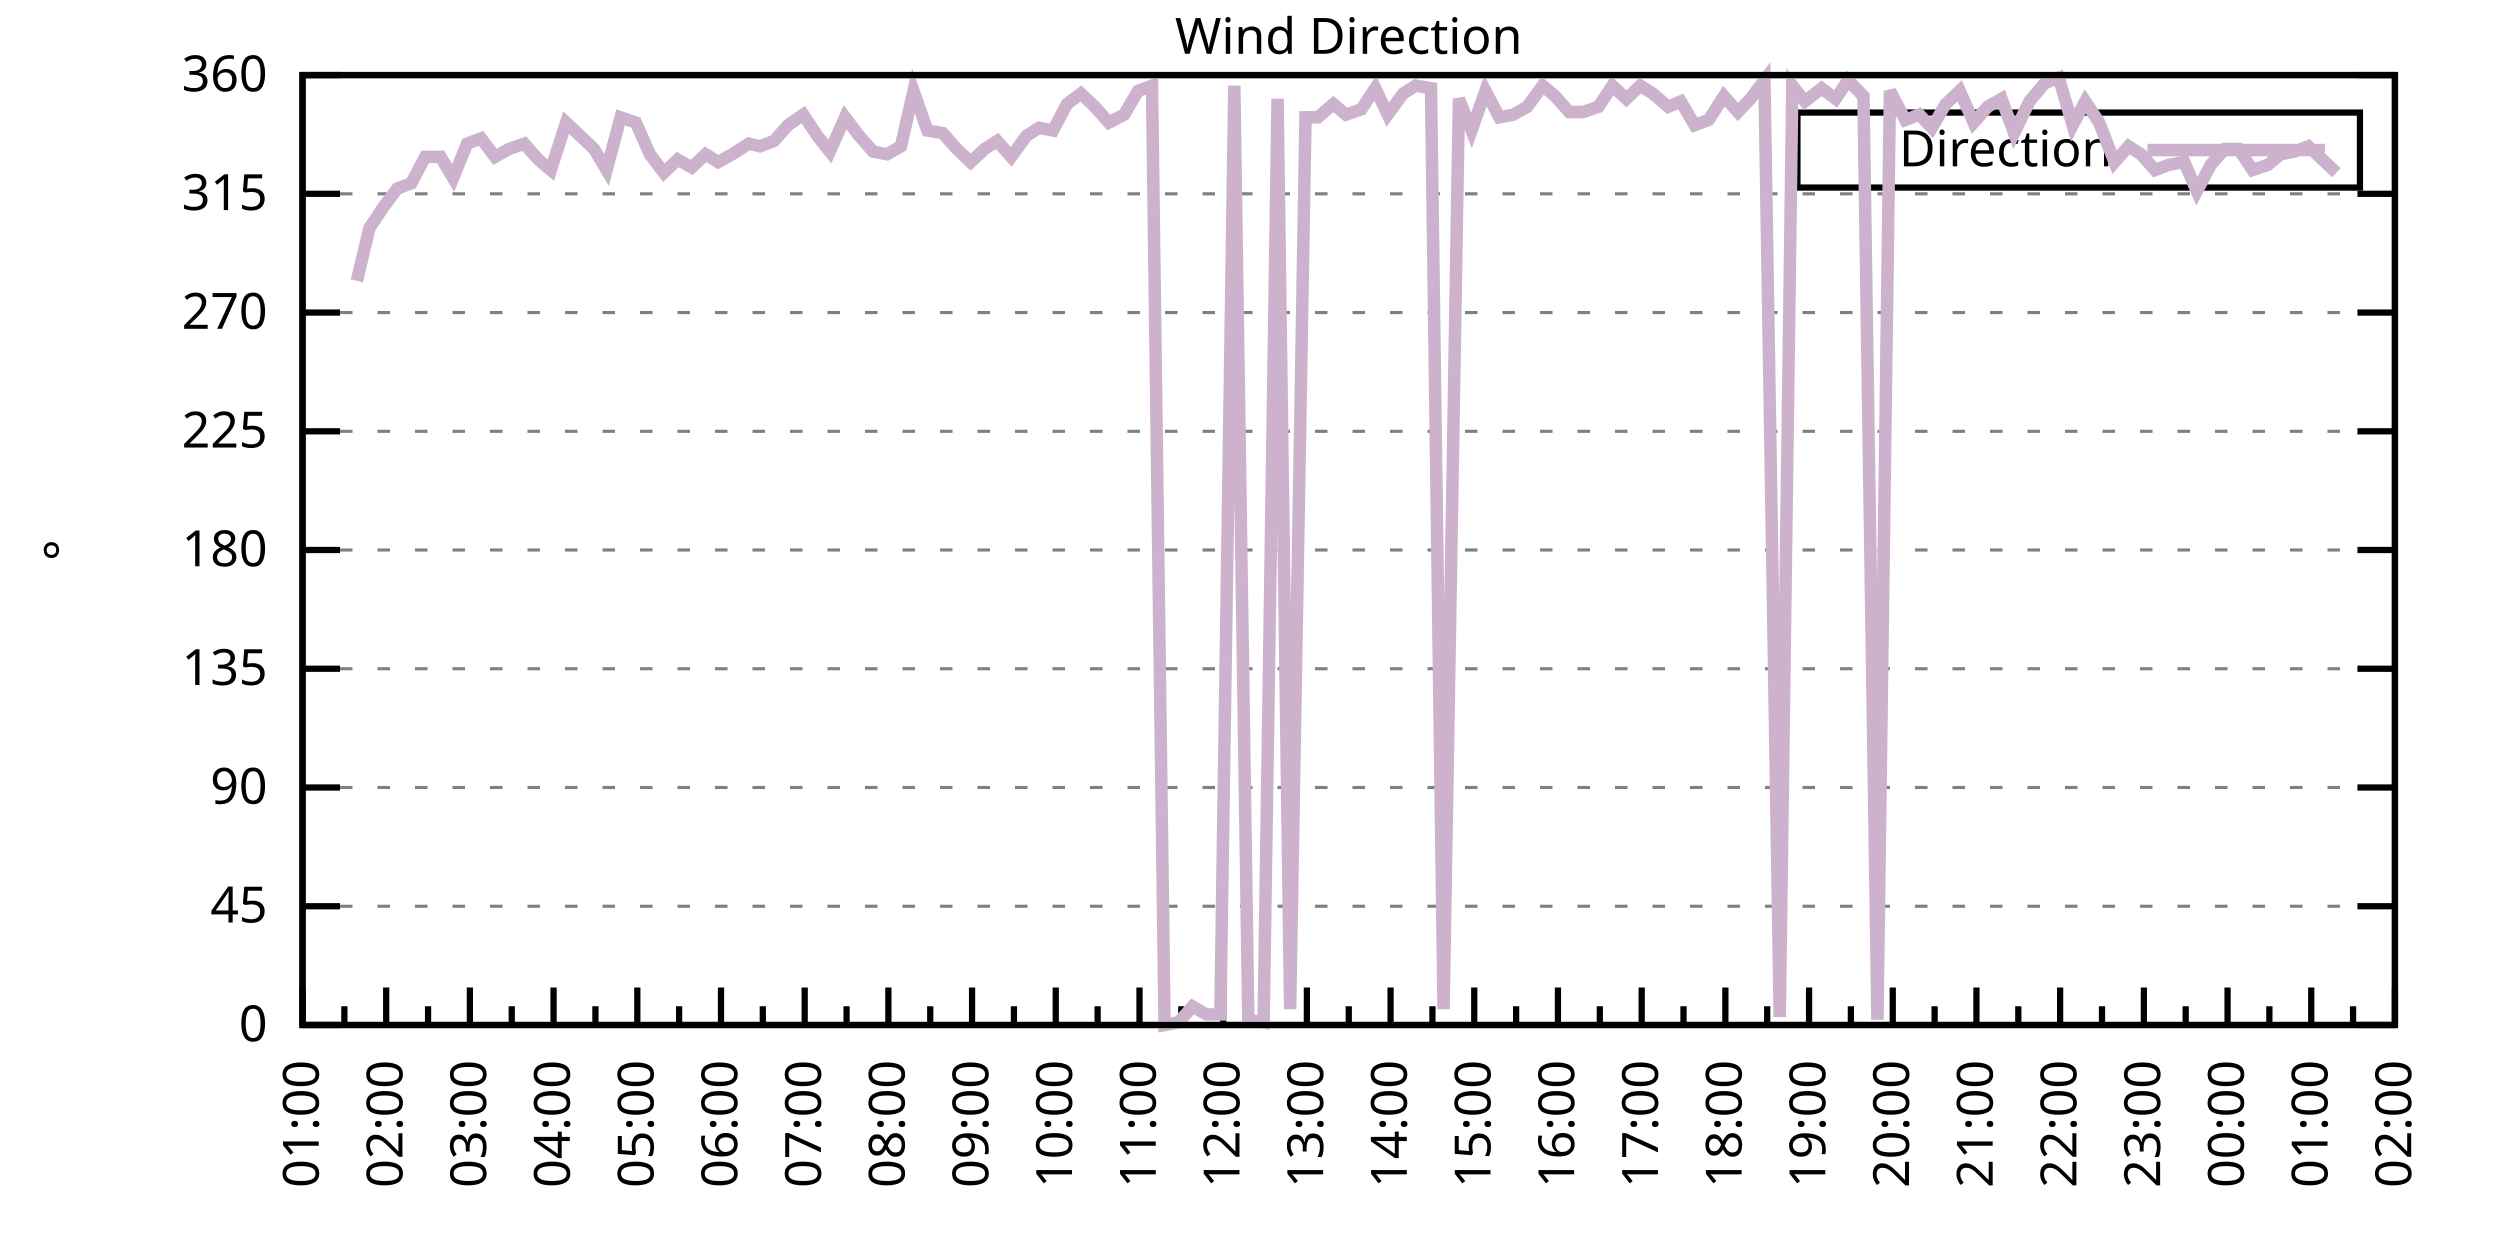
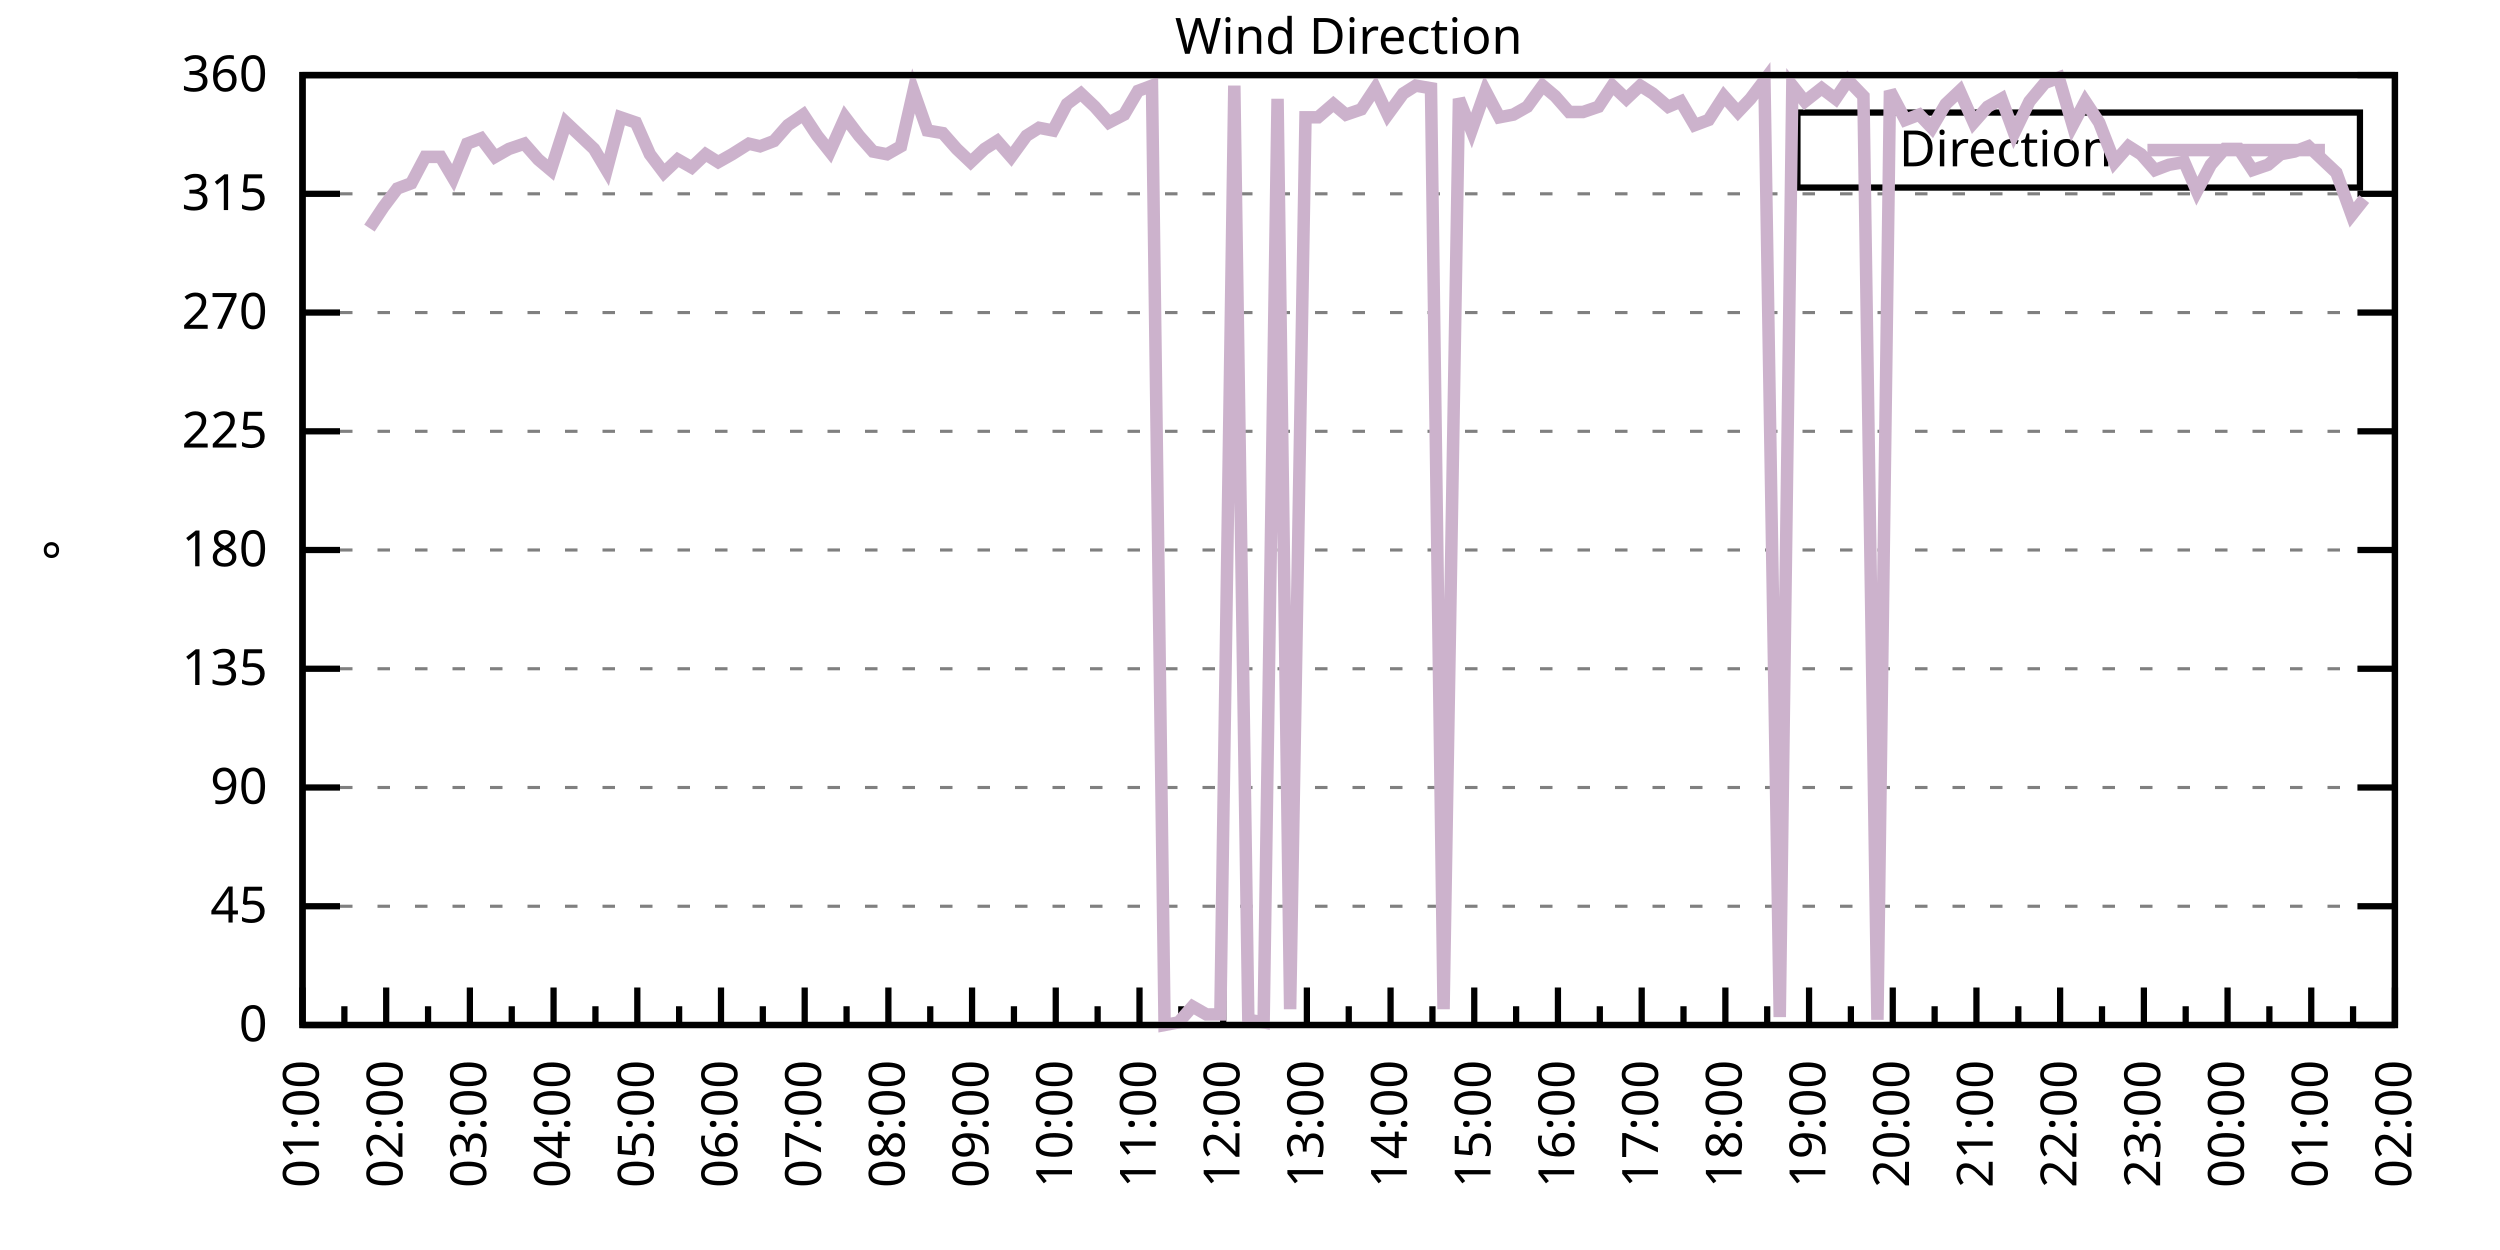
<svg xmlns="http://www.w3.org/2000/svg" xmlns:xlink="http://www.w3.org/1999/xlink" width="400" height="200" viewBox="0 0 400 200">
  <g id="gnuplot_canvas">
    <rect x="0" y="0" width="400" height="200" fill="none" />
    <defs>
      <circle id="gpDot" r="0.5" stroke-width="0.5" stroke="currentColor" />
      <path id="gpPt0" stroke-width="0.333" stroke="currentColor" d="M-1,0 h2 M0,-1 v2" />
      <path id="gpPt1" stroke-width="0.333" stroke="currentColor" d="M-1,-1 L1,1 M1,-1 L-1,1" />
      <path id="gpPt2" stroke-width="0.333" stroke="currentColor" d="M-1,0 L1,0 M0,-1 L0,1 M-1,-1 L1,1 M-1,1 L1,-1" />
      <rect id="gpPt3" stroke-width="0.333" stroke="currentColor" x="-1" y="-1" width="2" height="2" />
      <rect id="gpPt4" stroke-width="0.333" stroke="currentColor" fill="currentColor" x="-1" y="-1" width="2" height="2" />
      <circle id="gpPt5" stroke-width="0.333" stroke="currentColor" cx="0" cy="0" r="1" />
      <use xlink:href="#gpPt5" id="gpPt6" fill="currentColor" stroke="none" />
      <path id="gpPt7" stroke-width="0.333" stroke="currentColor" d="M0,-1.33 L-1.33,0.67 L1.33,0.67 z" />
      <use xlink:href="#gpPt7" id="gpPt8" fill="currentColor" stroke="none" />
      <use xlink:href="#gpPt7" id="gpPt9" stroke="currentColor" transform="rotate(180)" />
      <use xlink:href="#gpPt9" id="gpPt10" fill="currentColor" stroke="none" />
      <use xlink:href="#gpPt3" id="gpPt11" stroke="currentColor" transform="rotate(45)" />
      <use xlink:href="#gpPt11" id="gpPt12" fill="currentColor" stroke="none" />
      <path id="gpPt13" stroke-width="0.333" stroke="currentColor" d="M0,1.330 L1.265,0.411 L0.782,-1.067 L-0.782,-1.076 L-1.265,0.411 z" />
      <use xlink:href="#gpPt13" id="gpPt14" fill="currentColor" stroke="none" />
      <filter id="textbox" filterUnits="objectBoundingBox" x="0" y="0" height="1" width="1">
        <feFlood flood-color="white" flood-opacity="1" result="bgnd" />
        <feComposite in="SourceGraphic" in2="bgnd" operator="atop" />
      </filter>
      <filter id="greybox" filterUnits="objectBoundingBox" x="0" y="0" height="1" width="1">
        <feFlood flood-color="lightgrey" flood-opacity="1" result="grey" />
        <feComposite in="SourceGraphic" in2="grey" operator="atop" />
      </filter>
    </defs>
    <g fill="none" color="white" stroke="currentColor" stroke-width="1.00" stroke-linecap="butt" stroke-linejoin="miter">
</g>
    <g fill="none" color="black" stroke="currentColor" stroke-width="1.00" stroke-linecap="butt" stroke-linejoin="miter">
      <g stroke="none" shape-rendering="crispEdges">
        <polygon fill="rgb(255, 255, 255)" points="48.40,164.00 383.18,164.00 383.18,12.02 48.40,12.02 " />
      </g>
    </g>
    <g fill="none" color="black" stroke="currentColor" stroke-width="1.00" stroke-linecap="butt" stroke-linejoin="miter">
</g>
    <g fill="none" color="black" stroke="black" stroke-width="0.50" stroke-linecap="butt" stroke-linejoin="miter">
</g>
    <g fill="none" color="gray" stroke="currentColor" stroke-width="0.50" stroke-linecap="butt" stroke-linejoin="miter">
      <path stroke="gray" stroke-dasharray="2,4" class="gridline" d="M48.40,164.00 L383.19,164.00  " />
    </g>
    <g fill="none" color="gray" stroke="gray" stroke-width="1.00" stroke-linecap="butt" stroke-linejoin="miter">
</g>
    <g fill="none" color="black" stroke="currentColor" stroke-width="1.00" stroke-linecap="butt" stroke-linejoin="miter">
      <path stroke="black" d="M48.40,164.00 L54.40,164.00 M383.19,164.00 L377.19,164.00  " />
      <g transform="translate(42.80,166.60)" stroke="none" fill="black" font-family="Sans" font-size="8.00" text-anchor="end">
        <text>
          <tspan font-family="Sans"> 0</tspan>
        </text>
      </g>
    </g>
    <g fill="none" color="black" stroke="currentColor" stroke-width="1.00" stroke-linecap="butt" stroke-linejoin="miter">
</g>
    <g fill="none" color="black" stroke="black" stroke-width="0.50" stroke-linecap="butt" stroke-linejoin="miter">
</g>
    <g fill="none" color="gray" stroke="currentColor" stroke-width="0.50" stroke-linecap="butt" stroke-linejoin="miter">
      <path stroke="gray" stroke-dasharray="2,4" class="gridline" d="M48.40,145.00 L383.19,145.00  " />
    </g>
    <g fill="none" color="gray" stroke="gray" stroke-width="1.00" stroke-linecap="butt" stroke-linejoin="miter">
</g>
    <g fill="none" color="black" stroke="currentColor" stroke-width="1.00" stroke-linecap="butt" stroke-linejoin="miter">
      <path stroke="black" d="M48.40,145.00 L54.40,145.00 M383.19,145.00 L377.19,145.00  " />
      <g transform="translate(42.80,147.60)" stroke="none" fill="black" font-family="Sans" font-size="8.00" text-anchor="end">
        <text>
          <tspan font-family="Sans"> 45</tspan>
        </text>
      </g>
    </g>
    <g fill="none" color="black" stroke="currentColor" stroke-width="1.00" stroke-linecap="butt" stroke-linejoin="miter">
</g>
    <g fill="none" color="black" stroke="black" stroke-width="0.50" stroke-linecap="butt" stroke-linejoin="miter">
</g>
    <g fill="none" color="gray" stroke="currentColor" stroke-width="0.50" stroke-linecap="butt" stroke-linejoin="miter">
      <path stroke="gray" stroke-dasharray="2,4" class="gridline" d="M48.40,126.00 L383.19,126.00  " />
    </g>
    <g fill="none" color="gray" stroke="gray" stroke-width="1.00" stroke-linecap="butt" stroke-linejoin="miter">
</g>
    <g fill="none" color="black" stroke="currentColor" stroke-width="1.00" stroke-linecap="butt" stroke-linejoin="miter">
      <path stroke="black" d="M48.40,126.00 L54.40,126.00 M383.19,126.00 L377.19,126.00  " />
      <g transform="translate(42.80,128.60)" stroke="none" fill="black" font-family="Sans" font-size="8.00" text-anchor="end">
        <text>
          <tspan font-family="Sans"> 90</tspan>
        </text>
      </g>
    </g>
    <g fill="none" color="black" stroke="currentColor" stroke-width="1.00" stroke-linecap="butt" stroke-linejoin="miter">
</g>
    <g fill="none" color="black" stroke="black" stroke-width="0.50" stroke-linecap="butt" stroke-linejoin="miter">
</g>
    <g fill="none" color="gray" stroke="currentColor" stroke-width="0.50" stroke-linecap="butt" stroke-linejoin="miter">
      <path stroke="gray" stroke-dasharray="2,4" class="gridline" d="M48.40,107.00 L383.19,107.00  " />
    </g>
    <g fill="none" color="gray" stroke="gray" stroke-width="1.00" stroke-linecap="butt" stroke-linejoin="miter">
</g>
    <g fill="none" color="black" stroke="currentColor" stroke-width="1.00" stroke-linecap="butt" stroke-linejoin="miter">
      <path stroke="black" d="M48.40,107.00 L54.40,107.00 M383.19,107.00 L377.19,107.00  " />
      <g transform="translate(42.80,109.60)" stroke="none" fill="black" font-family="Sans" font-size="8.00" text-anchor="end">
        <text>
          <tspan font-family="Sans"> 135</tspan>
        </text>
      </g>
    </g>
    <g fill="none" color="black" stroke="currentColor" stroke-width="1.00" stroke-linecap="butt" stroke-linejoin="miter">
</g>
    <g fill="none" color="black" stroke="black" stroke-width="0.50" stroke-linecap="butt" stroke-linejoin="miter">
</g>
    <g fill="none" color="gray" stroke="currentColor" stroke-width="0.50" stroke-linecap="butt" stroke-linejoin="miter">
      <path stroke="gray" stroke-dasharray="2,4" class="gridline" d="M48.40,88.00 L383.19,88.00  " />
    </g>
    <g fill="none" color="gray" stroke="gray" stroke-width="1.00" stroke-linecap="butt" stroke-linejoin="miter">
</g>
    <g fill="none" color="black" stroke="currentColor" stroke-width="1.00" stroke-linecap="butt" stroke-linejoin="miter">
      <path stroke="black" d="M48.40,88.00 L54.40,88.00 M383.19,88.00 L377.19,88.00  " />
      <g transform="translate(42.80,90.60)" stroke="none" fill="black" font-family="Sans" font-size="8.00" text-anchor="end">
        <text>
          <tspan font-family="Sans"> 180</tspan>
        </text>
      </g>
    </g>
    <g fill="none" color="black" stroke="currentColor" stroke-width="1.00" stroke-linecap="butt" stroke-linejoin="miter">
</g>
    <g fill="none" color="black" stroke="black" stroke-width="0.50" stroke-linecap="butt" stroke-linejoin="miter">
</g>
    <g fill="none" color="gray" stroke="currentColor" stroke-width="0.50" stroke-linecap="butt" stroke-linejoin="miter">
      <path stroke="gray" stroke-dasharray="2,4" class="gridline" d="M48.40,69.01 L383.19,69.01  " />
    </g>
    <g fill="none" color="gray" stroke="gray" stroke-width="1.00" stroke-linecap="butt" stroke-linejoin="miter">
</g>
    <g fill="none" color="black" stroke="currentColor" stroke-width="1.00" stroke-linecap="butt" stroke-linejoin="miter">
      <path stroke="black" d="M48.40,69.01 L54.40,69.01 M383.19,69.01 L377.19,69.01  " />
      <g transform="translate(42.80,71.61)" stroke="none" fill="black" font-family="Sans" font-size="8.00" text-anchor="end">
        <text>
          <tspan font-family="Sans"> 225</tspan>
        </text>
      </g>
    </g>
    <g fill="none" color="black" stroke="currentColor" stroke-width="1.00" stroke-linecap="butt" stroke-linejoin="miter">
</g>
    <g fill="none" color="black" stroke="black" stroke-width="0.50" stroke-linecap="butt" stroke-linejoin="miter">
</g>
    <g fill="none" color="gray" stroke="currentColor" stroke-width="0.50" stroke-linecap="butt" stroke-linejoin="miter">
      <path stroke="gray" stroke-dasharray="2,4" class="gridline" d="M48.40,50.01 L383.19,50.01  " />
    </g>
    <g fill="none" color="gray" stroke="gray" stroke-width="1.00" stroke-linecap="butt" stroke-linejoin="miter">
</g>
    <g fill="none" color="black" stroke="currentColor" stroke-width="1.00" stroke-linecap="butt" stroke-linejoin="miter">
      <path stroke="black" d="M48.40,50.01 L54.40,50.01 M383.19,50.01 L377.19,50.01  " />
      <g transform="translate(42.80,52.61)" stroke="none" fill="black" font-family="Sans" font-size="8.00" text-anchor="end">
        <text>
          <tspan font-family="Sans"> 270</tspan>
        </text>
      </g>
    </g>
    <g fill="none" color="black" stroke="currentColor" stroke-width="1.00" stroke-linecap="butt" stroke-linejoin="miter">
</g>
    <g fill="none" color="black" stroke="black" stroke-width="0.50" stroke-linecap="butt" stroke-linejoin="miter">
</g>
    <g fill="none" color="gray" stroke="currentColor" stroke-width="0.50" stroke-linecap="butt" stroke-linejoin="miter">
      <path stroke="gray" stroke-dasharray="2,4" class="gridline" d="M48.40,31.01 L383.19,31.01  " />
    </g>
    <g fill="none" color="gray" stroke="gray" stroke-width="1.00" stroke-linecap="butt" stroke-linejoin="miter">
</g>
    <g fill="none" color="black" stroke="currentColor" stroke-width="1.00" stroke-linecap="butt" stroke-linejoin="miter">
      <path stroke="black" d="M48.40,31.01 L54.40,31.01 M383.19,31.01 L377.19,31.01  " />
      <g transform="translate(42.80,33.61)" stroke="none" fill="black" font-family="Sans" font-size="8.00" text-anchor="end">
        <text>
          <tspan font-family="Sans"> 315</tspan>
        </text>
      </g>
    </g>
    <g fill="none" color="black" stroke="currentColor" stroke-width="1.00" stroke-linecap="butt" stroke-linejoin="miter">
</g>
    <g fill="none" color="black" stroke="black" stroke-width="0.50" stroke-linecap="butt" stroke-linejoin="miter">
</g>
    <g fill="none" color="gray" stroke="currentColor" stroke-width="0.50" stroke-linecap="butt" stroke-linejoin="miter">
      <path stroke="gray" stroke-dasharray="2,4" class="gridline" d="M48.40,12.01 L383.19,12.01  " />
    </g>
    <g fill="none" color="gray" stroke="gray" stroke-width="1.00" stroke-linecap="butt" stroke-linejoin="miter">
</g>
    <g fill="none" color="black" stroke="currentColor" stroke-width="1.00" stroke-linecap="butt" stroke-linejoin="miter">
      <path stroke="black" d="M48.40,12.01 L54.40,12.01 M383.19,12.01 L377.19,12.01  " />
      <g transform="translate(42.80,14.61)" stroke="none" fill="black" font-family="Sans" font-size="8.00" text-anchor="end">
        <text>
          <tspan font-family="Sans"> 360</tspan>
        </text>
      </g>
    </g>
    <g fill="none" color="black" stroke="currentColor" stroke-width="1.00" stroke-linecap="butt" stroke-linejoin="miter">
      <path stroke="black" d="M48.40,164.00 L48.40,158.00  " />
      <g transform="translate(51.00,169.60) rotate(270)" stroke="none" fill="black" font-family="Sans" font-size="8.00" text-anchor="end">
        <text>
          <tspan font-family="Sans">01:00</tspan>
        </text>
      </g>
    </g>
    <g fill="none" color="black" stroke="currentColor" stroke-width="1.00" stroke-linecap="butt" stroke-linejoin="miter">
      <path stroke="black" d="M55.10,164.00 L55.10,161.00 M61.79,164.00 L61.79,158.00  " />
      <g transform="translate(64.39,169.60) rotate(270)" stroke="none" fill="black" font-family="Sans" font-size="8.00" text-anchor="end">
        <text>
          <tspan font-family="Sans">02:00</tspan>
        </text>
      </g>
    </g>
    <g fill="none" color="black" stroke="currentColor" stroke-width="1.00" stroke-linecap="butt" stroke-linejoin="miter">
      <path stroke="black" d="M68.49,164.00 L68.49,161.00 M75.18,164.00 L75.18,158.00  " />
      <g transform="translate(77.78,169.60) rotate(270)" stroke="none" fill="black" font-family="Sans" font-size="8.00" text-anchor="end">
        <text>
          <tspan font-family="Sans">03:00</tspan>
        </text>
      </g>
    </g>
    <g fill="none" color="black" stroke="currentColor" stroke-width="1.00" stroke-linecap="butt" stroke-linejoin="miter">
      <path stroke="black" d="M81.88,164.00 L81.88,161.00 M88.57,164.00 L88.57,158.00  " />
      <g transform="translate(91.17,169.60) rotate(270)" stroke="none" fill="black" font-family="Sans" font-size="8.00" text-anchor="end">
        <text>
          <tspan font-family="Sans">04:00</tspan>
        </text>
      </g>
    </g>
    <g fill="none" color="black" stroke="currentColor" stroke-width="1.00" stroke-linecap="butt" stroke-linejoin="miter">
      <path stroke="black" d="M95.27,164.00 L95.27,161.00 M101.97,164.00 L101.97,158.00  " />
      <g transform="translate(104.57,169.60) rotate(270)" stroke="none" fill="black" font-family="Sans" font-size="8.00" text-anchor="end">
        <text>
          <tspan font-family="Sans">05:00</tspan>
        </text>
      </g>
    </g>
    <g fill="none" color="black" stroke="currentColor" stroke-width="1.00" stroke-linecap="butt" stroke-linejoin="miter">
      <path stroke="black" d="M108.66,164.00 L108.66,161.00 M115.36,164.00 L115.36,158.00  " />
      <g transform="translate(117.96,169.60) rotate(270)" stroke="none" fill="black" font-family="Sans" font-size="8.00" text-anchor="end">
        <text>
          <tspan font-family="Sans">06:00</tspan>
        </text>
      </g>
    </g>
    <g fill="none" color="black" stroke="currentColor" stroke-width="1.00" stroke-linecap="butt" stroke-linejoin="miter">
      <path stroke="black" d="M122.05,164.00 L122.05,161.00 M128.75,164.00 L128.75,158.00  " />
      <g transform="translate(131.35,169.60) rotate(270)" stroke="none" fill="black" font-family="Sans" font-size="8.00" text-anchor="end">
        <text>
          <tspan font-family="Sans">07:00</tspan>
        </text>
      </g>
    </g>
    <g fill="none" color="black" stroke="currentColor" stroke-width="1.00" stroke-linecap="butt" stroke-linejoin="miter">
      <path stroke="black" d="M135.45,164.00 L135.45,161.00 M142.14,164.00 L142.14,158.00  " />
      <g transform="translate(144.74,169.60) rotate(270)" stroke="none" fill="black" font-family="Sans" font-size="8.00" text-anchor="end">
        <text>
          <tspan font-family="Sans">08:00</tspan>
        </text>
      </g>
    </g>
    <g fill="none" color="black" stroke="currentColor" stroke-width="1.00" stroke-linecap="butt" stroke-linejoin="miter">
      <path stroke="black" d="M148.84,164.00 L148.84,161.00 M155.53,164.00 L155.53,158.00  " />
      <g transform="translate(158.13,169.60) rotate(270)" stroke="none" fill="black" font-family="Sans" font-size="8.00" text-anchor="end">
        <text>
          <tspan font-family="Sans">09:00</tspan>
        </text>
      </g>
    </g>
    <g fill="none" color="black" stroke="currentColor" stroke-width="1.00" stroke-linecap="butt" stroke-linejoin="miter">
      <path stroke="black" d="M162.23,164.00 L162.23,161.00 M168.92,164.00 L168.92,158.00  " />
      <g transform="translate(171.52,169.60) rotate(270)" stroke="none" fill="black" font-family="Sans" font-size="8.00" text-anchor="end">
        <text>
          <tspan font-family="Sans">10:00</tspan>
        </text>
      </g>
    </g>
    <g fill="none" color="black" stroke="currentColor" stroke-width="1.00" stroke-linecap="butt" stroke-linejoin="miter">
      <path stroke="black" d="M175.62,164.00 L175.62,161.00 M182.32,164.00 L182.32,158.00  " />
      <g transform="translate(184.92,169.60) rotate(270)" stroke="none" fill="black" font-family="Sans" font-size="8.00" text-anchor="end">
        <text>
          <tspan font-family="Sans">11:00</tspan>
        </text>
      </g>
    </g>
    <g fill="none" color="black" stroke="currentColor" stroke-width="1.00" stroke-linecap="butt" stroke-linejoin="miter">
      <path stroke="black" d="M189.01,164.00 L189.01,161.00 M195.71,164.00 L195.71,158.00  " />
      <g transform="translate(198.31,169.60) rotate(270)" stroke="none" fill="black" font-family="Sans" font-size="8.00" text-anchor="end">
        <text>
          <tspan font-family="Sans">12:00</tspan>
        </text>
      </g>
    </g>
    <g fill="none" color="black" stroke="currentColor" stroke-width="1.00" stroke-linecap="butt" stroke-linejoin="miter">
      <path stroke="black" d="M202.40,164.00 L202.40,161.00 M209.10,164.00 L209.10,158.00  " />
      <g transform="translate(211.70,169.60) rotate(270)" stroke="none" fill="black" font-family="Sans" font-size="8.00" text-anchor="end">
        <text>
          <tspan font-family="Sans">13:00</tspan>
        </text>
      </g>
    </g>
    <g fill="none" color="black" stroke="currentColor" stroke-width="1.00" stroke-linecap="butt" stroke-linejoin="miter">
      <path stroke="black" d="M215.80,164.00 L215.80,161.00 M222.49,164.00 L222.49,158.00  " />
      <g transform="translate(225.09,169.60) rotate(270)" stroke="none" fill="black" font-family="Sans" font-size="8.00" text-anchor="end">
        <text>
          <tspan font-family="Sans">14:00</tspan>
        </text>
      </g>
    </g>
    <g fill="none" color="black" stroke="currentColor" stroke-width="1.00" stroke-linecap="butt" stroke-linejoin="miter">
      <path stroke="black" d="M229.19,164.00 L229.19,161.00 M235.88,164.00 L235.88,158.00  " />
      <g transform="translate(238.48,169.60) rotate(270)" stroke="none" fill="black" font-family="Sans" font-size="8.00" text-anchor="end">
        <text>
          <tspan font-family="Sans">15:00</tspan>
        </text>
      </g>
    </g>
    <g fill="none" color="black" stroke="currentColor" stroke-width="1.00" stroke-linecap="butt" stroke-linejoin="miter">
      <path stroke="black" d="M242.58,164.00 L242.58,161.00 M249.27,164.00 L249.27,158.00  " />
      <g transform="translate(251.87,169.60) rotate(270)" stroke="none" fill="black" font-family="Sans" font-size="8.00" text-anchor="end">
        <text>
          <tspan font-family="Sans">16:00</tspan>
        </text>
      </g>
    </g>
    <g fill="none" color="black" stroke="currentColor" stroke-width="1.00" stroke-linecap="butt" stroke-linejoin="miter">
      <path stroke="black" d="M255.97,164.00 L255.97,161.00 M262.67,164.00 L262.67,158.00  " />
      <g transform="translate(265.27,169.60) rotate(270)" stroke="none" fill="black" font-family="Sans" font-size="8.00" text-anchor="end">
        <text>
          <tspan font-family="Sans">17:00</tspan>
        </text>
      </g>
    </g>
    <g fill="none" color="black" stroke="currentColor" stroke-width="1.00" stroke-linecap="butt" stroke-linejoin="miter">
      <path stroke="black" d="M269.36,164.00 L269.36,161.00 M276.06,164.00 L276.06,158.00  " />
      <g transform="translate(278.66,169.60) rotate(270)" stroke="none" fill="black" font-family="Sans" font-size="8.00" text-anchor="end">
        <text>
          <tspan font-family="Sans">18:00</tspan>
        </text>
      </g>
    </g>
    <g fill="none" color="black" stroke="currentColor" stroke-width="1.00" stroke-linecap="butt" stroke-linejoin="miter">
      <path stroke="black" d="M282.75,164.00 L282.75,161.00 M289.45,164.00 L289.45,158.00  " />
      <g transform="translate(292.05,169.60) rotate(270)" stroke="none" fill="black" font-family="Sans" font-size="8.00" text-anchor="end">
        <text>
          <tspan font-family="Sans">19:00</tspan>
        </text>
      </g>
    </g>
    <g fill="none" color="black" stroke="currentColor" stroke-width="1.00" stroke-linecap="butt" stroke-linejoin="miter">
      <path stroke="black" d="M296.14,164.00 L296.14,161.00 M302.84,164.00 L302.84,158.00  " />
      <g transform="translate(305.44,169.60) rotate(270)" stroke="none" fill="black" font-family="Sans" font-size="8.00" text-anchor="end">
        <text>
          <tspan font-family="Sans">20:00</tspan>
        </text>
      </g>
    </g>
    <g fill="none" color="black" stroke="currentColor" stroke-width="1.00" stroke-linecap="butt" stroke-linejoin="miter">
      <path stroke="black" d="M309.54,164.00 L309.54,161.00 M316.23,164.00 L316.23,158.00  " />
      <g transform="translate(318.83,169.60) rotate(270)" stroke="none" fill="black" font-family="Sans" font-size="8.00" text-anchor="end">
        <text>
          <tspan font-family="Sans">21:00</tspan>
        </text>
      </g>
    </g>
    <g fill="none" color="black" stroke="currentColor" stroke-width="1.00" stroke-linecap="butt" stroke-linejoin="miter">
      <path stroke="black" d="M322.93,164.00 L322.93,161.00 M329.62,164.00 L329.62,158.00  " />
      <g transform="translate(332.22,169.60) rotate(270)" stroke="none" fill="black" font-family="Sans" font-size="8.00" text-anchor="end">
        <text>
          <tspan font-family="Sans">22:00</tspan>
        </text>
      </g>
    </g>
    <g fill="none" color="black" stroke="currentColor" stroke-width="1.00" stroke-linecap="butt" stroke-linejoin="miter">
      <path stroke="black" d="M336.32,164.00 L336.32,161.00 M343.02,164.00 L343.02,158.00  " />
      <g transform="translate(345.62,169.60) rotate(270)" stroke="none" fill="black" font-family="Sans" font-size="8.00" text-anchor="end">
        <text>
          <tspan font-family="Sans">23:00</tspan>
        </text>
      </g>
    </g>
    <g fill="none" color="black" stroke="currentColor" stroke-width="1.00" stroke-linecap="butt" stroke-linejoin="miter">
      <path stroke="black" d="M349.71,164.00 L349.71,161.00 M356.41,164.00 L356.41,158.00  " />
      <g transform="translate(359.01,169.60) rotate(270)" stroke="none" fill="black" font-family="Sans" font-size="8.00" text-anchor="end">
        <text>
          <tspan font-family="Sans">00:00</tspan>
        </text>
      </g>
    </g>
    <g fill="none" color="black" stroke="currentColor" stroke-width="1.00" stroke-linecap="butt" stroke-linejoin="miter">
      <path stroke="black" d="M363.10,164.00 L363.10,161.00 M369.80,164.00 L369.80,158.00  " />
      <g transform="translate(372.40,169.60) rotate(270)" stroke="none" fill="black" font-family="Sans" font-size="8.00" text-anchor="end">
        <text>
          <tspan font-family="Sans">01:00</tspan>
        </text>
      </g>
    </g>
    <g fill="none" color="black" stroke="currentColor" stroke-width="1.00" stroke-linecap="butt" stroke-linejoin="miter">
      <path stroke="black" d="M376.49,164.00 L376.49,161.00 M383.19,164.00 L383.19,158.00  " />
      <g transform="translate(385.79,169.60) rotate(270)" stroke="none" fill="black" font-family="Sans" font-size="8.00" text-anchor="end">
        <text>
          <tspan font-family="Sans">02:00</tspan>
        </text>
      </g>
    </g>
    <g fill="none" color="black" stroke="currentColor" stroke-width="1.00" stroke-linecap="butt" stroke-linejoin="miter">
</g>
    <g fill="none" color="black" stroke="currentColor" stroke-width="1.00" stroke-linecap="butt" stroke-linejoin="miter">
      <path stroke="black" d="M48.40,12.01 L48.40,164.00 L383.19,164.00 L383.19,12.01 L48.40,12.01 Z  " />
    </g>
    <g fill="none" color="black" stroke="currentColor" stroke-width="1.00" stroke-linecap="butt" stroke-linejoin="miter">
      <g transform="translate(12.80,88.01) rotate(270)" stroke="none" fill="black" font-family="Sans" font-size="8.00" text-anchor="middle">
        <text>
          <tspan font-family="Sans">°</tspan>
        </text>
      </g>
    </g>
    <g fill="none" color="black" stroke="currentColor" stroke-width="1.00" stroke-linecap="butt" stroke-linejoin="miter">
</g>
    <g fill="none" color="black" stroke="currentColor" stroke-width="1.00" stroke-linecap="butt" stroke-linejoin="miter">
      <path stroke="black" d="M287.59,30.01 L287.59,18.01 L377.59,18.01 L377.59,30.01 L287.59,30.01 Z  " />
    </g>
    <g id="Wind_direction_plot_1">
      <g fill="none" color="white" stroke="black" stroke-width="2.00" stroke-linecap="butt" stroke-linejoin="miter">
</g>
      <g fill="none" color="black" stroke="currentColor" stroke-width="2.00" stroke-linecap="butt" stroke-linejoin="miter">
        <g transform="translate(337.99,26.61)" stroke="none" fill="black" font-family="Sans" font-size="8.00" text-anchor="end">
          <text>
            <tspan font-family="Sans">Direction</tspan>
          </text>
        </g>
      </g>
      <g fill="none" color="black" stroke="currentColor" stroke-width="2.00" stroke-linecap="butt" stroke-linejoin="miter">
-         <path stroke="rgb(204, 178, 204)" d="M343.59,24.01 L371.99,24.01 M57.10,44.94 L59.11,36.50 L61.35,33.12 L63.58,30.16 L65.81,29.32 L68.04,25.10   L70.50,25.10 L72.50,28.48 L74.74,22.99 L76.97,22.14 L79.20,25.10 L81.43,23.83 L83.89,22.99 L86.12,25.52   L88.13,27.21 L90.58,19.61 L92.82,21.72 L95.05,23.83 L97.06,27.21 L99.29,18.77 L101.74,19.61 L103.98,24.68   L106.21,27.63 L108.44,25.52 L110.67,26.79 L112.90,24.68 L114.91,25.94 L117.14,24.68 L119.82,22.99 L121.61,23.41   L123.84,22.56 L126.07,20.03 L128.53,18.34 L130.76,21.72 L132.77,24.25 L135.22,18.77 L137.45,21.72 L139.69,24.25   L141.92,24.68 L144.15,23.41 L146.16,14.54 L148.39,20.88 L150.85,21.30 L153.08,23.83 L155.31,25.94 L157.54,23.83   L159.55,22.56 L161.78,25.10 L164.24,21.72 L166.25,20.45 L168.48,20.88 L170.71,16.65 L172.94,14.97 L175.17,17.08   L177.41,19.61 L179.86,18.34 L182.09,14.54 L184.32,13.70 L186.33,164.00 L188.57,163.58 L190.80,161.04 L193.03,162.31   L195.26,162.31 L197.49,13.70 L199.73,163.16 L202.18,163.58 L204.41,15.81 L206.42,161.47 L208.88,18.77 L210.88,18.77   L213.34,16.65 L215.35,18.34 L217.80,17.50 L220.04,14.12 L222.04,18.34 L224.50,14.97 L226.51,13.70 L228.96,14.12   L230.97,161.47 L233.43,15.81 L235.44,20.88 L237.67,14.54 L239.90,18.77 L242.13,18.34 L244.36,17.08 L246.82,13.70   L248.83,15.39 L251.06,17.92 L253.29,17.92 L255.75,17.08 L257.98,13.70 L260.21,15.81 L262.44,13.70 L264.45,14.97   L266.91,17.08 L268.92,16.23 L271.15,20.03 L273.38,19.19 L275.83,15.39 L278.07,17.92 L280.07,15.81 L282.31,12.85   L284.76,162.73 L286.77,13.70 L288.78,16.23 L291.46,14.12 L293.69,15.81 L295.70,12.85 L298.15,15.39 L300.39,163.16   L302.39,14.54 L304.85,19.19 L307.08,18.34 L309.09,20.45 L311.32,16.65 L313.55,14.54 L315.79,19.61 L318.02,17.08   L320.25,15.81 L322.26,21.30 L324.71,16.23 L327.17,13.28 L329.40,12.43 L331.63,20.03 L333.64,16.23 L335.87,19.61   L338.33,25.94 L340.56,23.41 L342.57,24.68 L344.80,27.21 L347.03,26.36 L349.49,25.94 L351.50,30.59 L353.73,26.36   L355.96,23.83 L358.19,23.83 L360.42,27.21 L362.88,26.36 L364.89,24.68 L367.12,24.25 L369.35,23.41 L371.58,25.52   L373.82,27.63  " />
+         <path stroke="rgb(204, 178, 204)" d="M343.59,24.01 L371.99,24.01 M59.11,36.50 L61.35,33.12 L63.58,30.16 L65.81,29.32 L68.04,25.10 L70.50,25.10   L72.50,28.48 L74.74,22.99 L76.97,22.14 L79.20,25.10 L81.43,23.83 L83.89,22.99 L86.12,25.52 L88.13,27.21   L90.58,19.61 L92.82,21.72 L95.05,23.83 L97.06,27.21 L99.29,18.77 L101.74,19.61 L103.98,24.68 L106.21,27.63   L108.44,25.52 L110.67,26.79 L112.90,24.68 L114.91,25.94 L117.14,24.68 L119.82,22.99 L121.61,23.41 L123.84,22.56   L126.07,20.03 L128.53,18.34 L130.76,21.72 L132.77,24.25 L135.22,18.77 L137.45,21.72 L139.69,24.25 L141.92,24.68   L144.15,23.41 L146.16,14.54 L148.39,20.88 L150.85,21.30 L153.08,23.83 L155.31,25.94 L157.54,23.83 L159.55,22.56   L161.78,25.10 L164.24,21.72 L166.25,20.45 L168.48,20.88 L170.71,16.65 L172.94,14.97 L175.17,17.08 L177.41,19.61   L179.86,18.34 L182.09,14.54 L184.32,13.70 L186.33,164.00 L188.57,163.58 L190.80,161.04 L193.03,162.31 L195.26,162.31   L197.49,13.70 L199.73,163.16 L202.18,163.58 L204.41,15.81 L206.42,161.47 L208.88,18.77 L210.88,18.77 L213.34,16.65   L215.35,18.34 L217.80,17.50 L220.04,14.12 L222.04,18.34 L224.50,14.97 L226.51,13.70 L228.96,14.12 L230.97,161.47   L233.43,15.81 L235.44,20.88 L237.67,14.54 L239.90,18.77 L242.13,18.34 L244.36,17.08 L246.82,13.70 L248.83,15.39   L251.06,17.92 L253.29,17.92 L255.75,17.08 L257.98,13.70 L260.21,15.81 L262.44,13.70 L264.45,14.97 L266.91,17.08   L268.92,16.23 L271.15,20.03 L273.38,19.19 L275.83,15.39 L278.07,17.92 L280.07,15.81 L282.31,12.85 L284.76,162.73   L286.77,13.70 L288.78,16.23 L291.46,14.12 L293.69,15.81 L295.70,12.85 L298.15,15.39 L300.39,163.16 L302.39,14.54   L304.85,19.19 L307.08,18.34 L309.09,20.45 L311.32,16.65 L313.55,14.54 L315.79,19.61 L318.02,17.08 L320.25,15.81   L322.26,21.30 L324.71,16.23 L327.17,13.28 L329.40,12.43 L331.63,20.03 L333.64,16.23 L335.87,19.61 L338.33,25.94   L340.56,23.41 L342.57,24.68 L344.80,27.21 L347.03,26.36 L349.49,25.94 L351.50,30.59 L353.73,26.36 L355.96,23.83   L358.19,23.83 L360.42,27.21 L362.88,26.36 L364.89,24.68 L367.12,24.25 L369.35,23.41 L371.58,25.52 L373.82,27.63   L376.27,34.39 L378.28,31.85  " />
      </g>
    </g>
    <g fill="none" color="black" stroke="currentColor" stroke-width="2.00" stroke-linecap="butt" stroke-linejoin="miter">
</g>
    <g fill="none" color="black" stroke="black" stroke-width="1.00" stroke-linecap="butt" stroke-linejoin="miter">
</g>
    <g fill="none" color="black" stroke="currentColor" stroke-width="1.00" stroke-linecap="butt" stroke-linejoin="miter">
      <path stroke="black" d="M48.40,12.01 L48.40,164.00 L383.19,164.00 L383.19,12.01 L48.40,12.01 Z  " />
    </g>
    <g fill="none" color="black" stroke="currentColor" stroke-width="1.00" stroke-linecap="butt" stroke-linejoin="miter">
      <g transform="translate(215.79,8.61)" stroke="none" fill="black" font-family="Sans" font-size="8.00" text-anchor="middle">
        <text>
          <tspan font-family="Sans">Wind Direction</tspan>
        </text>
      </g>
    </g>
    <g fill="none" color="black" stroke="currentColor" stroke-width="1.00" stroke-linecap="butt" stroke-linejoin="miter">
</g>
  </g>
</svg>
